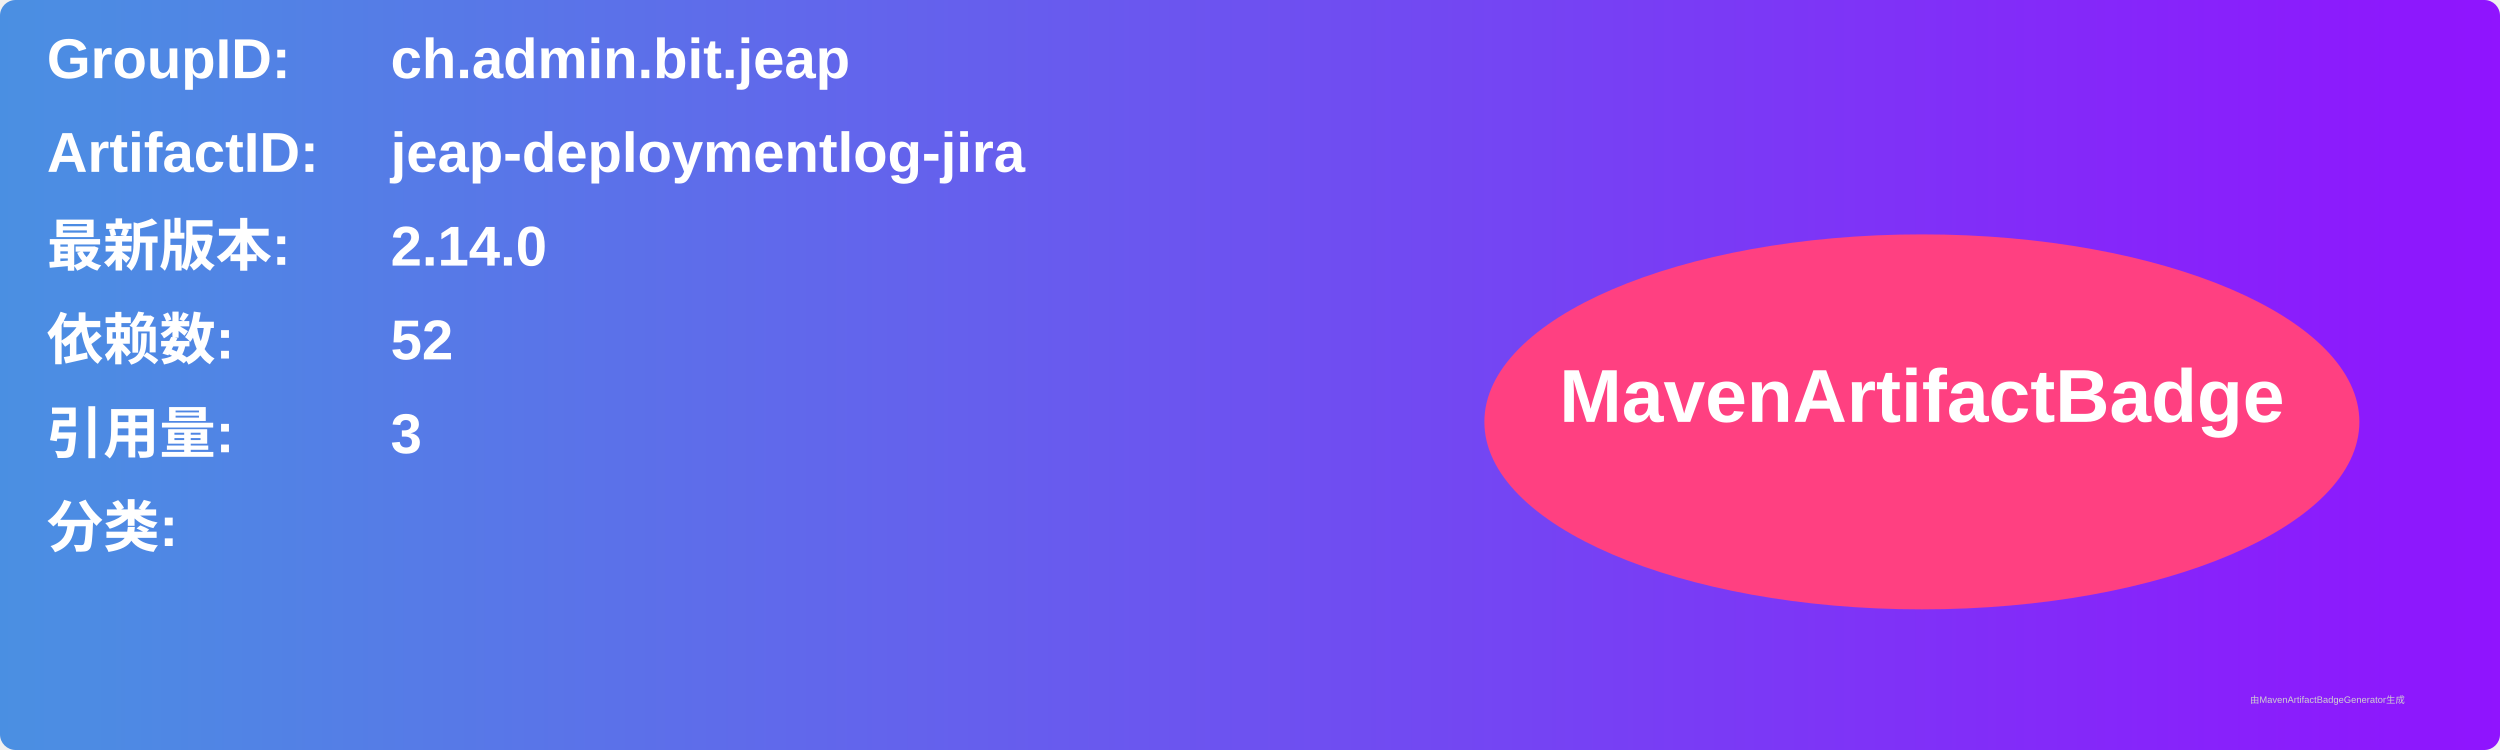
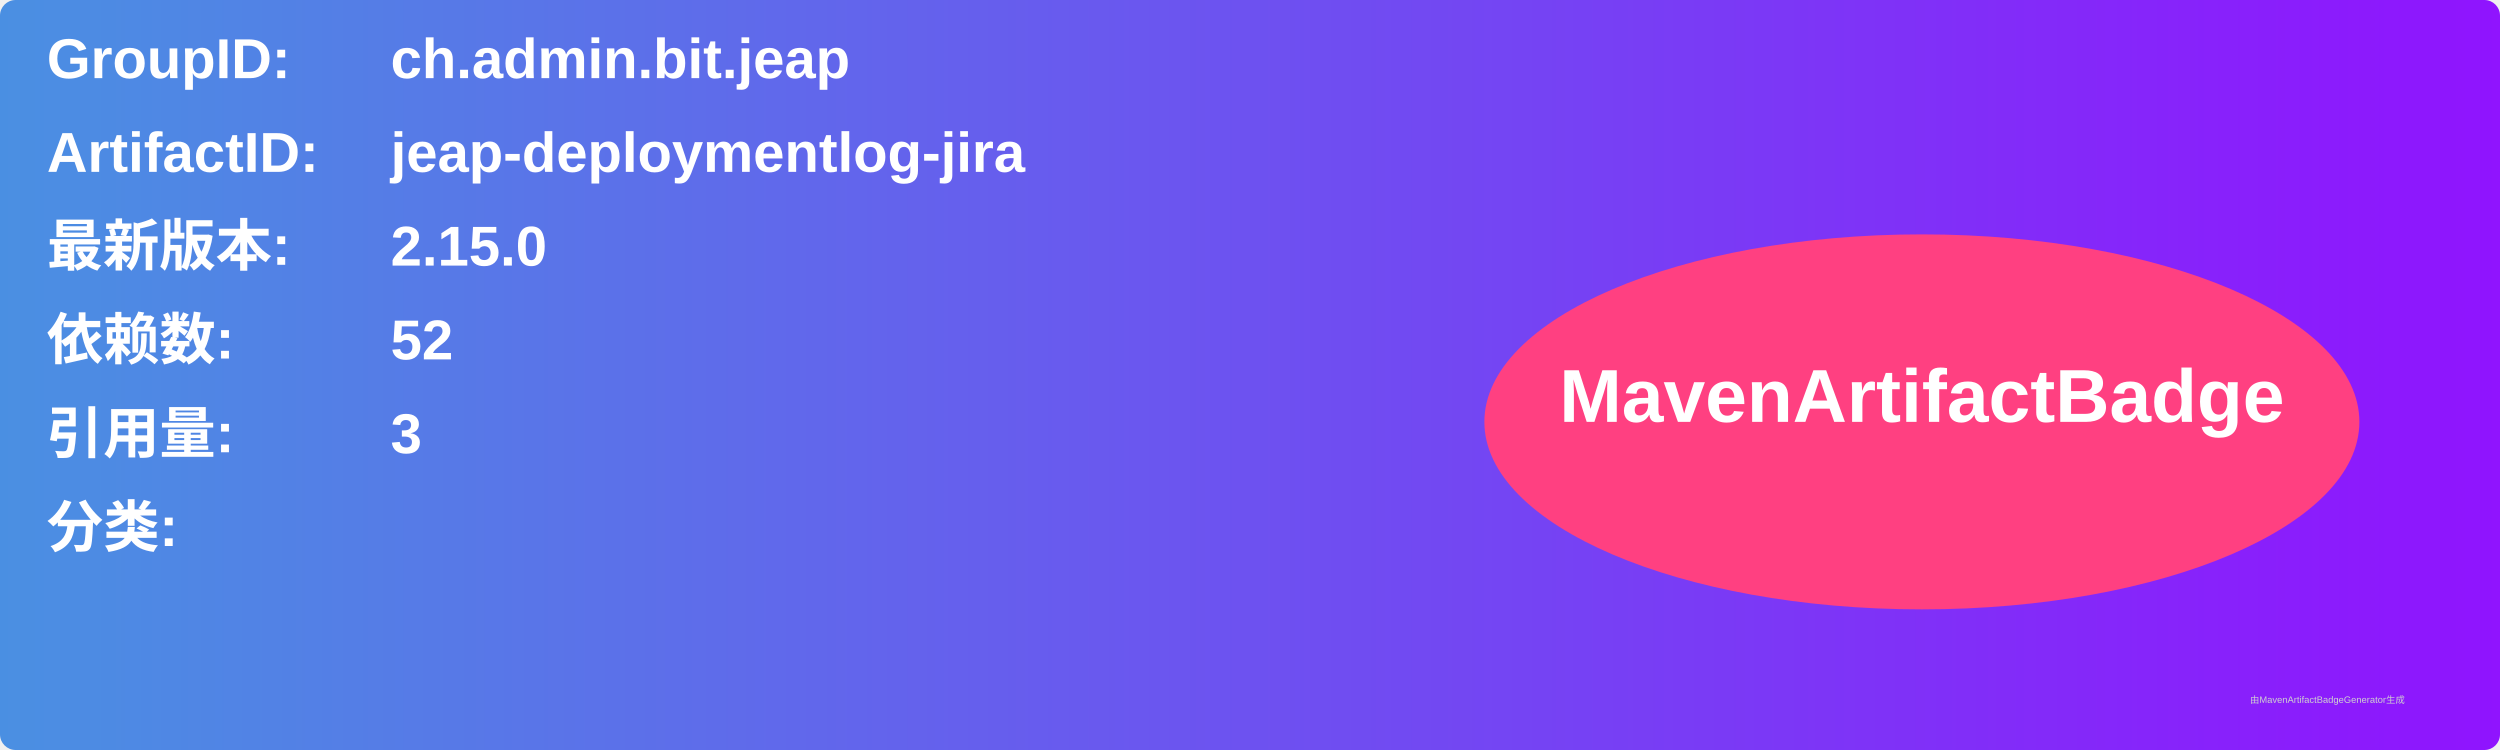
<svg xmlns="http://www.w3.org/2000/svg" width="800" height="240" viewBox="0 0 800 240">
  <linearGradient id="grad" x1="0%" y1="0%" x2="100%" y2="0%">
    <stop offset="0%" stop-color="#4a90e2" />
    <stop offset="100%" stop-color="#9013fe" />
  </linearGradient>
  <rect width="100%" height="100%" rx="5" ry="5" fill="url(#grad)" />
  <g transform="translate(15, 15)">
    <text x="0" y="10" font-family="Arial" font-size="18" fill="white" font-weight="bold" width="260">GroupID:</text>
    <text x="110" y="10" font-family="Arial" font-size="18" fill="white" font-weight="bold" width="460">ch.admin.bit.jeap</text>
    <text x="0" y="40" font-family="Arial" font-size="18" fill="white" font-weight="bold" width="260">ArtifactID:</text>
    <text x="110" y="40" font-family="Arial" font-size="18" fill="white" font-weight="bold" width="460">jeap-deploymentlog-jira</text>
    <text x="0" y="70" font-family="Arial" font-size="18" fill="white" font-weight="bold">最新版本:</text>
    <text x="110" y="70" font-family="Arial" font-size="18" fill="white" font-weight="bold">
-       <tspan font-weight="bold">2.14.0</tspan>
+       <tspan font-weight="bold">2.15.0</tspan>
    </text>
    <text x="0" y="100" font-family="Arial" font-size="18" fill="white" font-weight="bold">依赖数: </text>
    <text x="110" y="100" font-family="Arial" font-size="18" fill="white">
      <tspan font-weight="bold">52</tspan>
    </text>
    <text x="0" y="130" font-family="Arial" font-size="18" fill="white" font-weight="bold">引用量: </text>
    <text x="110" y="130" font-family="Arial" font-size="18" fill="white">
      <tspan font-weight="bold">3</tspan>
    </text>
    <text x="0" y="160" font-family="Arial" font-size="18" fill="white" font-weight="bold">分类:</text>
    <text x="10" y="190" font-family="Arial" font-size="10" fill="white">
      <tspan font-weight="bold" />
    </text>
    <ellipse cx="600" cy="120" rx="140" ry="60" fill="#ff4081" />
    <text x="600" y="120" text-anchor="middle" font-family="Arial" font-size="24" fill="white" font-weight="bold">MavenArtifactBadge</text>
  </g>
  <text x="720" y="225" font-family="Arial" font-size="3" fill="#d0d0d0">由MavenArtifactBadgeGenerator生成</text>
</svg>
